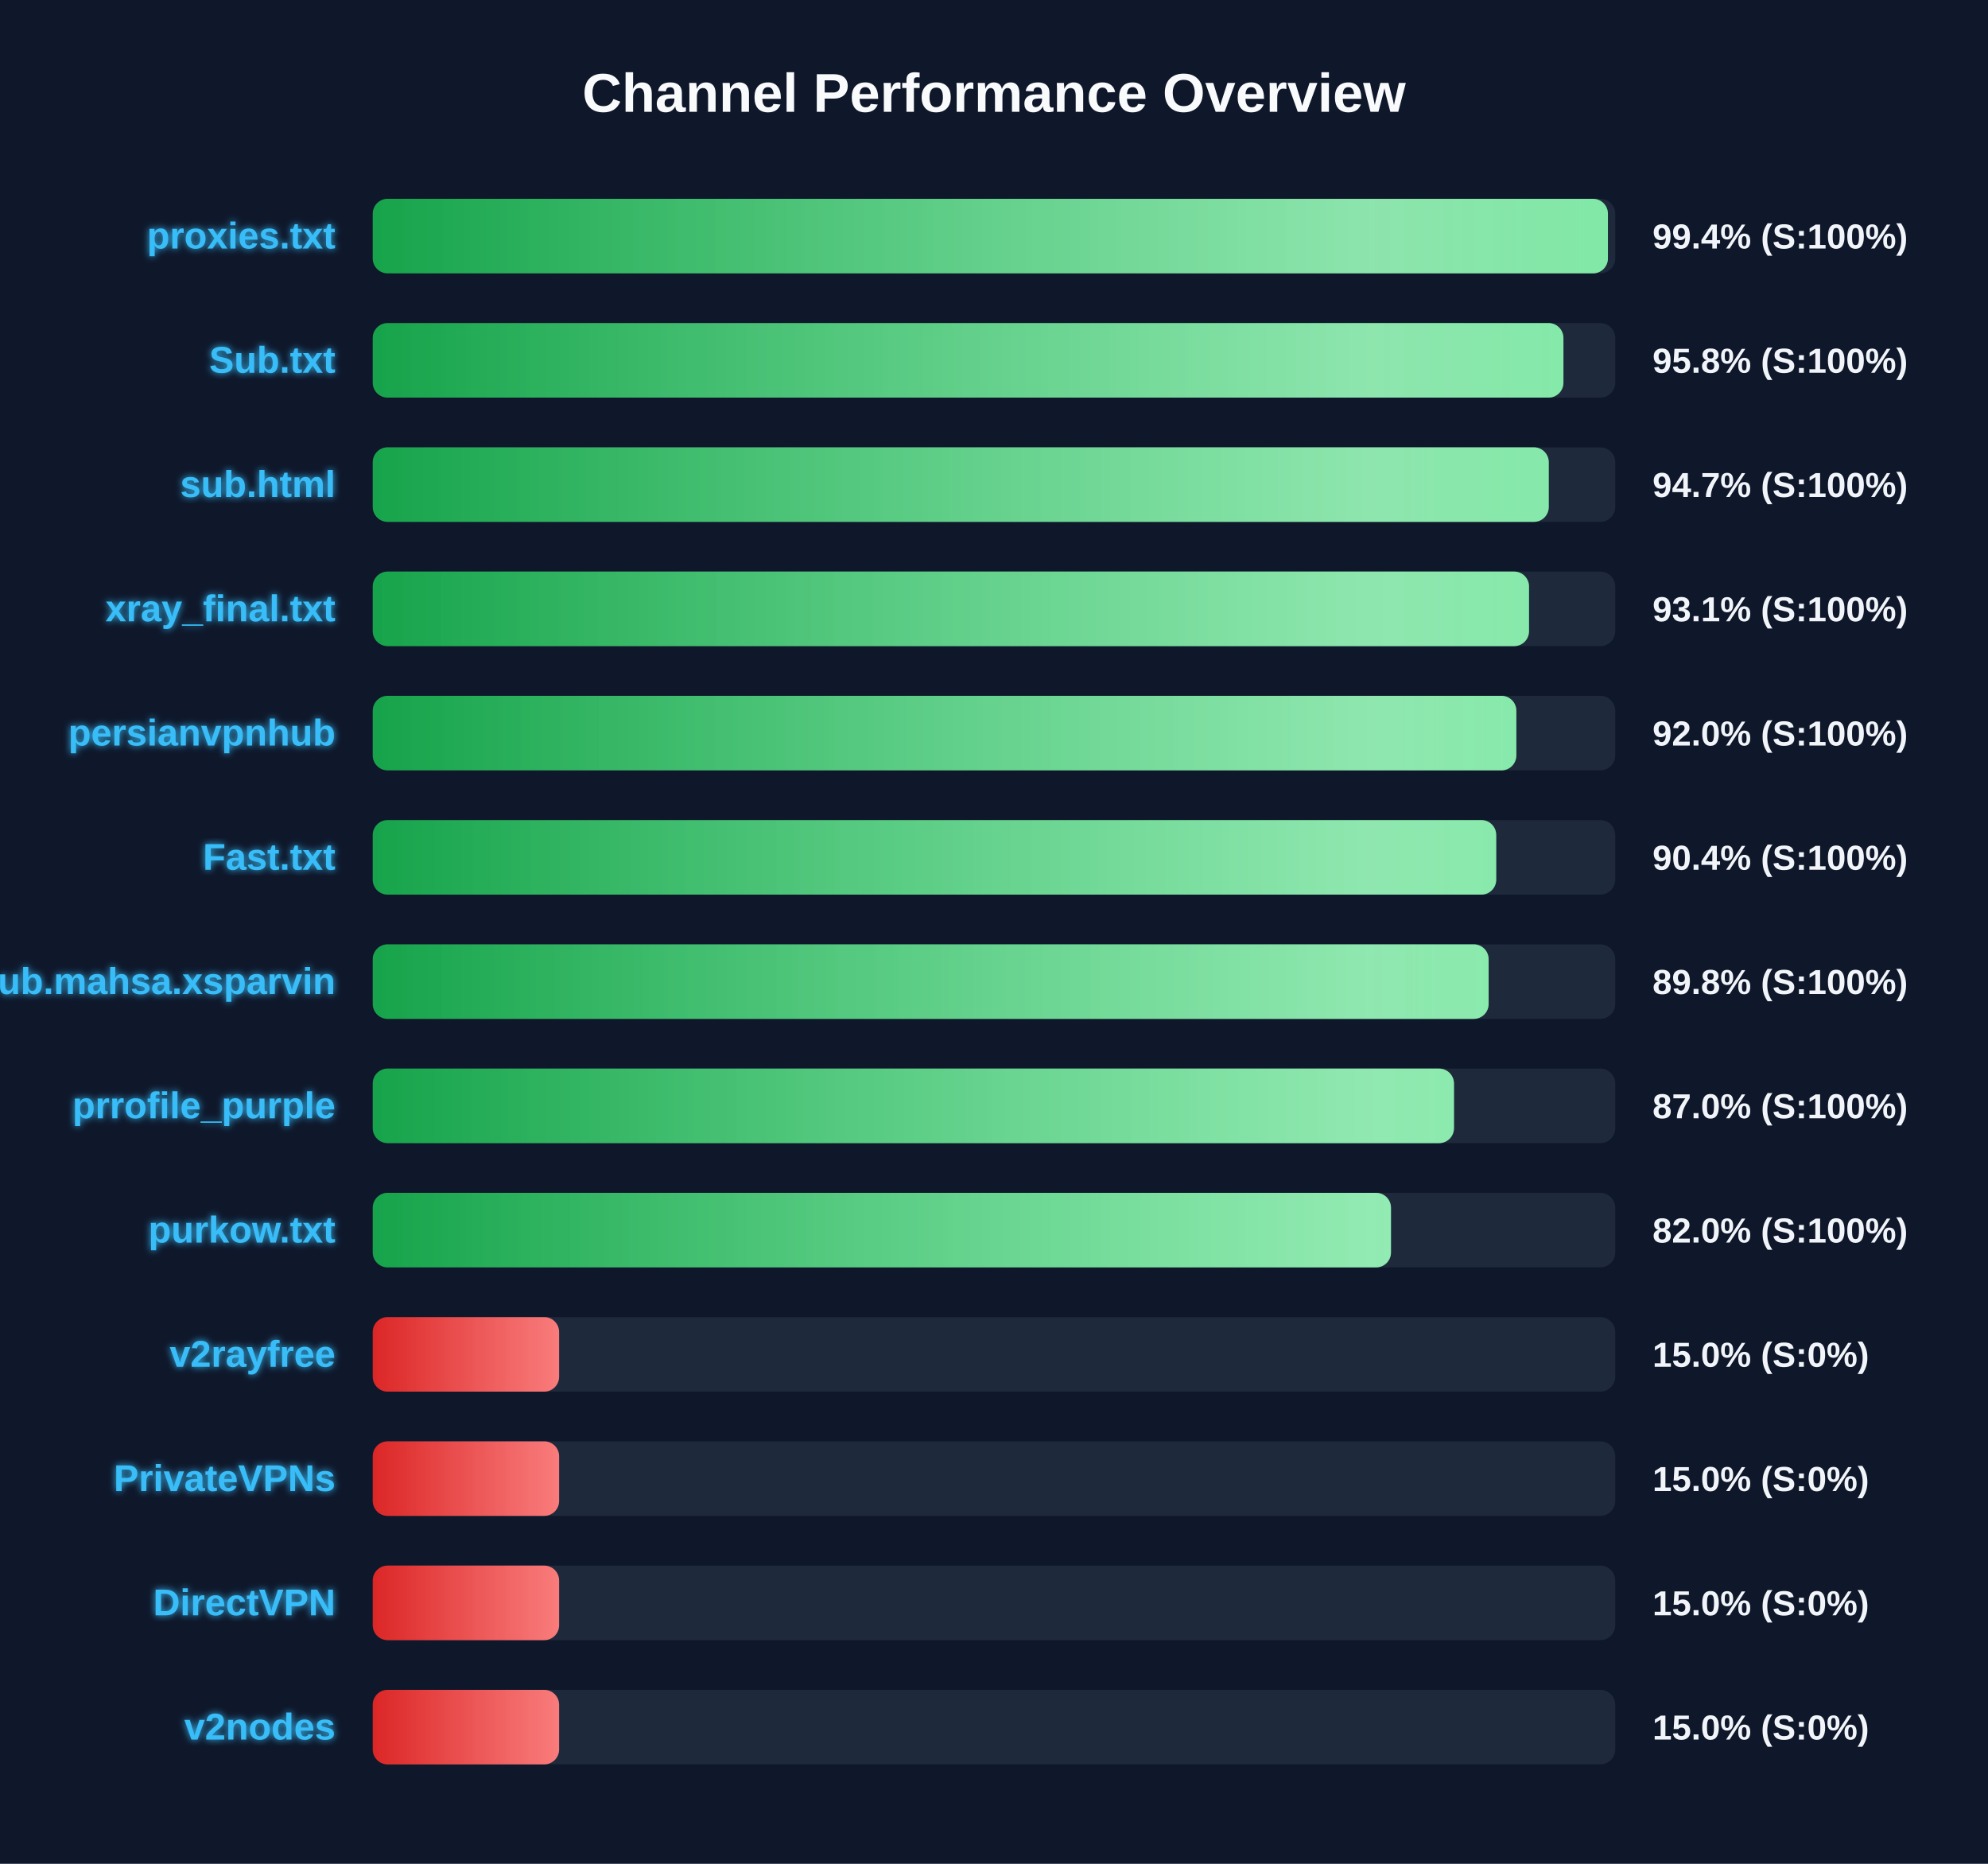
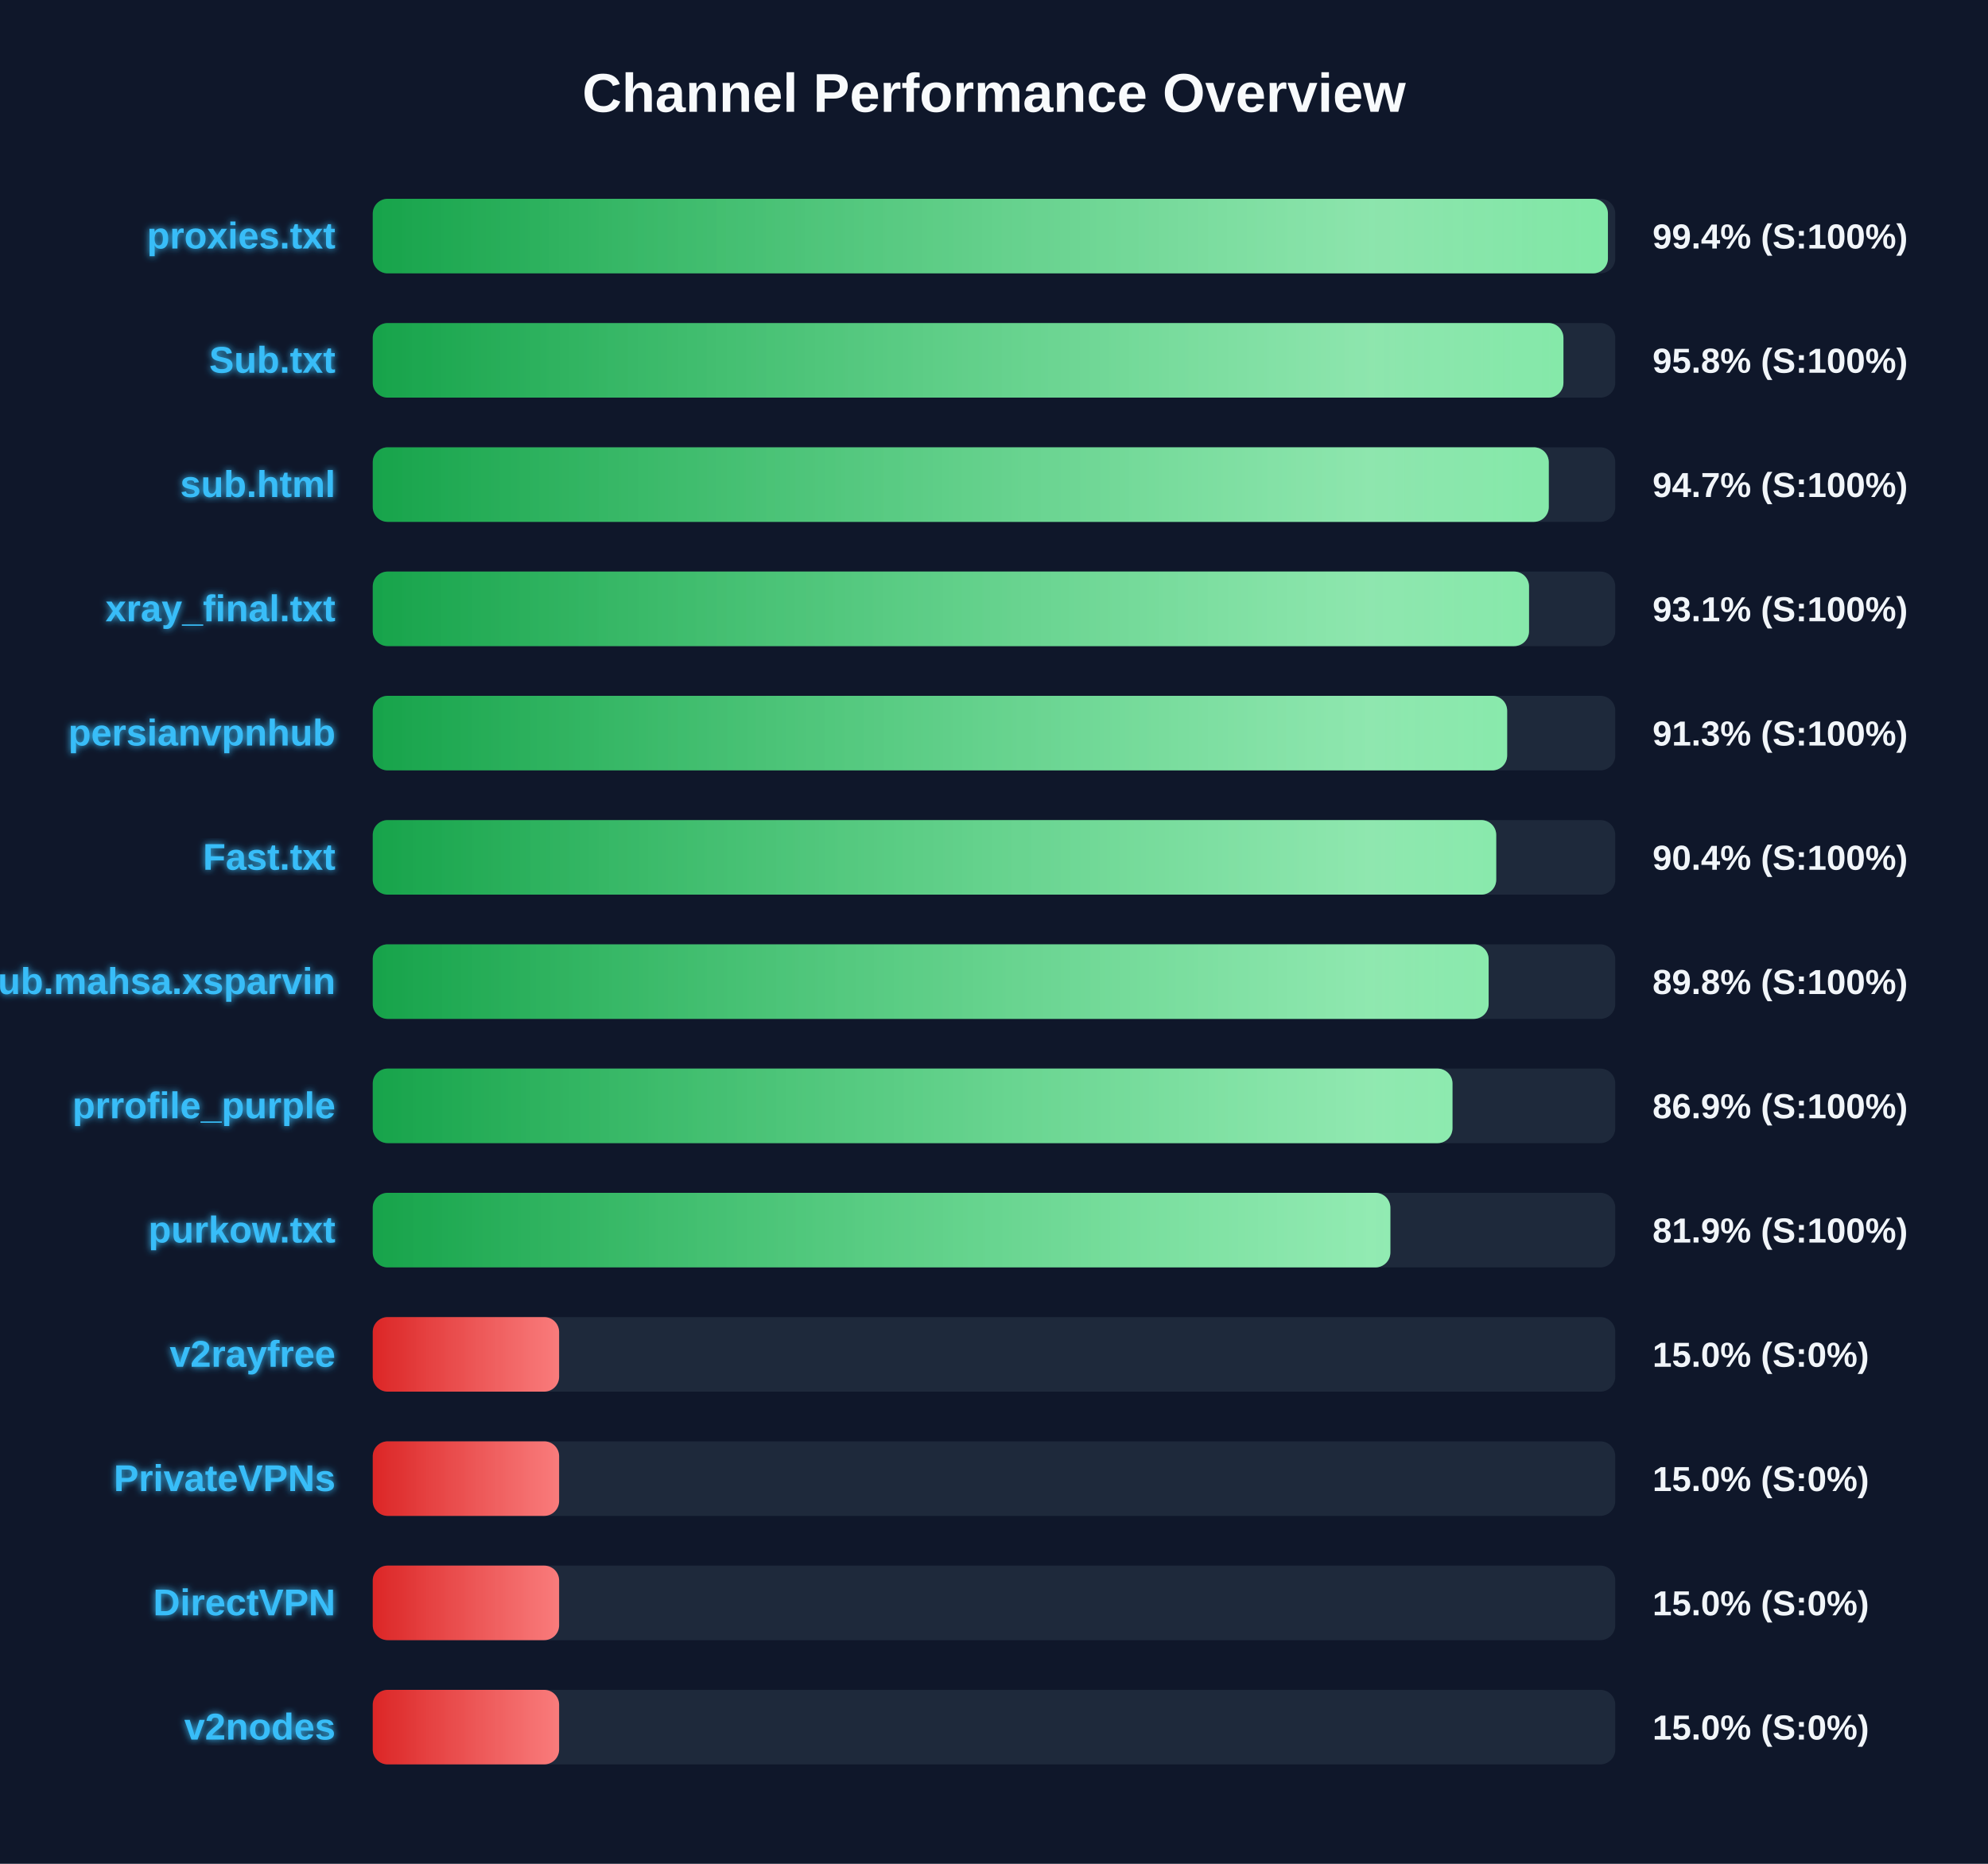
<svg xmlns="http://www.w3.org/2000/svg" width="800" height="750" version="1.1">
  <defs>
    <linearGradient id="grad-green" x1="0%" y1="0%" x2="100%" y2="0%">
      <stop offset="0%" stop-color="#16a34a" />
      <stop offset="100%" stop-color="#4ade80" />
    </linearGradient>
    <linearGradient id="grad-yellow" x1="0%" y1="0%" x2="100%" y2="0%">
      <stop offset="0%" stop-color="#ca8a04" />
      <stop offset="100%" stop-color="#fde047" />
    </linearGradient>
    <linearGradient id="grad-red" x1="0%" y1="0%" x2="100%" y2="0%">
      <stop offset="0%" stop-color="#dc2626" />
      <stop offset="100%" stop-color="#f87171" />
    </linearGradient>
    <linearGradient id="shimmer" x1="0%" y1="0%" x2="100%" y2="0%">
      <stop offset="0%" stop-color="rgba(255,255,255,0)" />
      <stop offset="50%" stop-color="rgba(255,255,255,0.4)" />
      <stop offset="100%" stop-color="rgba(255,255,255,0)" />
    </linearGradient>
    <filter id="glow" x="-20%" y="-20%" width="140%" height="140%">
      <feGaussianBlur stdDeviation="1.5" result="blur" />
      <feComposite in="SourceGraphic" in2="blur" operator="over" />
    </filter>
  </defs>
  <style>
        .bg-rect { fill: #0f172a; }
        .title { font: bold 22px 'Segoe UI', Arial, sans-serif; fill: #f8fafc; }
        .row { font: bold 15px 'Segoe UI', Arial, sans-serif; fill: #38bdf8; filter: url(#glow); }
        .score { font: bold 14px 'Segoe UI', Arial, sans-serif; fill: #f1f5f9; }
        @keyframes shimmer-anim {
            0% { transform: translateX(-100%); }
            100% { transform: translateX(200%); }
        }
        .shimmer-rect {
            animation: shimmer-anim 2.5s infinite linear;
        }
    </style>
  <rect width="100%" height="100%" class="bg-rect" />
  <text x="400" y="45" text-anchor="middle" class="title">Channel Performance Overview</text>
  <rect x="150" y="80" width="500" height="30" fill="#1e293b" rx="6" />
  <clipPath id="clip-0">
    <rect x="150" y="80" width="497.05" height="30" rx="6" />
  </clipPath>
  <rect x="150" y="80" width="497.05" height="30" fill="url(#grad-green)" rx="6" />
  <g clip-path="url(#clip-0)">
    <rect x="150" y="80" width="100%" height="30" fill="url(#shimmer)" class="shimmer-rect" />
  </g>
  <text x="135" y="100" text-anchor="end" class="row">proxies.txt</text>
  <text x="665" y="100" text-anchor="start" class="score">99.4% (S:100%)</text>
  <rect x="150" y="130" width="500" height="30" fill="#1e293b" rx="6" />
  <clipPath id="clip-1">
    <rect x="150" y="130" width="479.15" height="30" rx="6" />
  </clipPath>
  <rect x="150" y="130" width="479.15" height="30" fill="url(#grad-green)" rx="6" />
  <g clip-path="url(#clip-1)">
    <rect x="150" y="130" width="100%" height="30" fill="url(#shimmer)" class="shimmer-rect" />
  </g>
  <text x="135" y="150" text-anchor="end" class="row">Sub.txt</text>
  <text x="665" y="150" text-anchor="start" class="score">95.8% (S:100%)</text>
  <rect x="150" y="180" width="500" height="30" fill="#1e293b" rx="6" />
  <clipPath id="clip-2">
    <rect x="150" y="180" width="473.25" height="30" rx="6" />
  </clipPath>
  <rect x="150" y="180" width="473.25" height="30" fill="url(#grad-green)" rx="6" />
  <g clip-path="url(#clip-2)">
    <rect x="150" y="180" width="100%" height="30" fill="url(#shimmer)" class="shimmer-rect" />
  </g>
  <text x="135" y="200" text-anchor="end" class="row">sub.html</text>
  <text x="665" y="200" text-anchor="start" class="score">94.7% (S:100%)</text>
  <rect x="150" y="230" width="500" height="30" fill="#1e293b" rx="6" />
  <clipPath id="clip-3">
    <rect x="150" y="230" width="465.3" height="30" rx="6" />
  </clipPath>
  <rect x="150" y="230" width="465.3" height="30" fill="url(#grad-green)" rx="6" />
  <g clip-path="url(#clip-3)">
    <rect x="150" y="230" width="100%" height="30" fill="url(#shimmer)" class="shimmer-rect" />
  </g>
  <text x="135" y="250" text-anchor="end" class="row">xray_final.txt</text>
  <text x="665" y="250" text-anchor="start" class="score">93.1% (S:100%)</text>
  <rect x="150" y="280" width="500" height="30" fill="#1e293b" rx="6" />
  <clipPath id="clip-4">
-     <rect x="150" y="280" width="460.2" height="30" rx="6" />
+     <rect x="150" y="280" width="456.5" height="30" rx="6" />
  </clipPath>
-   <rect x="150" y="280" width="460.2" height="30" fill="url(#grad-green)" rx="6" />
+   <rect x="150" y="280" width="456.5" height="30" fill="url(#grad-green)" rx="6" />
  <g clip-path="url(#clip-4)">
    <rect x="150" y="280" width="100%" height="30" fill="url(#shimmer)" class="shimmer-rect" />
  </g>
  <text x="135" y="300" text-anchor="end" class="row">persianvpnhub</text>
-   <text x="665" y="300" text-anchor="start" class="score">92.0% (S:100%)</text>
+   <text x="665" y="300" text-anchor="start" class="score">91.3% (S:100%)</text>
  <rect x="150" y="330" width="500" height="30" fill="#1e293b" rx="6" />
  <clipPath id="clip-5">
    <rect x="150" y="330" width="452.1" height="30" rx="6" />
  </clipPath>
  <rect x="150" y="330" width="452.1" height="30" fill="url(#grad-green)" rx="6" />
  <g clip-path="url(#clip-5)">
    <rect x="150" y="330" width="100%" height="30" fill="url(#shimmer)" class="shimmer-rect" />
  </g>
  <text x="135" y="350" text-anchor="end" class="row">Fast.txt</text>
  <text x="665" y="350" text-anchor="start" class="score">90.4% (S:100%)</text>
  <rect x="150" y="380" width="500" height="30" fill="#1e293b" rx="6" />
  <clipPath id="clip-6">
    <rect x="150" y="380" width="449.05" height="30" rx="6" />
  </clipPath>
  <rect x="150" y="380" width="449.05" height="30" fill="url(#grad-green)" rx="6" />
  <g clip-path="url(#clip-6)">
    <rect x="150" y="380" width="100%" height="30" fill="url(#shimmer)" class="shimmer-rect" />
  </g>
  <text x="135" y="400" text-anchor="end" class="row">Sub.mahsa.xsparvin</text>
  <text x="665" y="400" text-anchor="start" class="score">89.8% (S:100%)</text>
  <rect x="150" y="430" width="500" height="30" fill="#1e293b" rx="6" />
  <clipPath id="clip-7">
-     <rect x="150" y="430" width="435.1" height="30" rx="6" />
+     <rect x="150" y="430" width="434.5" height="30" rx="6" />
  </clipPath>
-   <rect x="150" y="430" width="435.1" height="30" fill="url(#grad-green)" rx="6" />
+   <rect x="150" y="430" width="434.5" height="30" fill="url(#grad-green)" rx="6" />
  <g clip-path="url(#clip-7)">
    <rect x="150" y="430" width="100%" height="30" fill="url(#shimmer)" class="shimmer-rect" />
  </g>
  <text x="135" y="450" text-anchor="end" class="row">prrofile_purple</text>
-   <text x="665" y="450" text-anchor="start" class="score">87.0% (S:100%)</text>
+   <text x="665" y="450" text-anchor="start" class="score">86.9% (S:100%)</text>
  <rect x="150" y="480" width="500" height="30" fill="#1e293b" rx="6" />
  <clipPath id="clip-8">
-     <rect x="150" y="480" width="409.75" height="30" rx="6" />
+     <rect x="150" y="480" width="409.5" height="30" rx="6" />
  </clipPath>
-   <rect x="150" y="480" width="409.75" height="30" fill="url(#grad-green)" rx="6" />
+   <rect x="150" y="480" width="409.5" height="30" fill="url(#grad-green)" rx="6" />
  <g clip-path="url(#clip-8)">
    <rect x="150" y="480" width="100%" height="30" fill="url(#shimmer)" class="shimmer-rect" />
  </g>
  <text x="135" y="500" text-anchor="end" class="row">purkow.txt</text>
-   <text x="665" y="500" text-anchor="start" class="score">82.0% (S:100%)</text>
+   <text x="665" y="500" text-anchor="start" class="score">81.9% (S:100%)</text>
  <rect x="150" y="530" width="500" height="30" fill="#1e293b" rx="6" />
  <clipPath id="clip-9">
    <rect x="150" y="530" width="75.0" height="30" rx="6" />
  </clipPath>
  <rect x="150" y="530" width="75.0" height="30" fill="url(#grad-red)" rx="6" />
  <g clip-path="url(#clip-9)">
    <rect x="150" y="530" width="100%" height="30" fill="url(#shimmer)" class="shimmer-rect" />
  </g>
  <text x="135" y="550" text-anchor="end" class="row">v2rayfree</text>
  <text x="665" y="550" text-anchor="start" class="score">15.0% (S:0%)</text>
  <rect x="150" y="580" width="500" height="30" fill="#1e293b" rx="6" />
  <clipPath id="clip-10">
    <rect x="150" y="580" width="75.0" height="30" rx="6" />
  </clipPath>
  <rect x="150" y="580" width="75.0" height="30" fill="url(#grad-red)" rx="6" />
  <g clip-path="url(#clip-10)">
    <rect x="150" y="580" width="100%" height="30" fill="url(#shimmer)" class="shimmer-rect" />
  </g>
  <text x="135" y="600" text-anchor="end" class="row">PrivateVPNs</text>
  <text x="665" y="600" text-anchor="start" class="score">15.0% (S:0%)</text>
  <rect x="150" y="630" width="500" height="30" fill="#1e293b" rx="6" />
  <clipPath id="clip-11">
    <rect x="150" y="630" width="75.0" height="30" rx="6" />
  </clipPath>
  <rect x="150" y="630" width="75.0" height="30" fill="url(#grad-red)" rx="6" />
  <g clip-path="url(#clip-11)">
    <rect x="150" y="630" width="100%" height="30" fill="url(#shimmer)" class="shimmer-rect" />
  </g>
  <text x="135" y="650" text-anchor="end" class="row">DirectVPN</text>
  <text x="665" y="650" text-anchor="start" class="score">15.0% (S:0%)</text>
  <rect x="150" y="680" width="500" height="30" fill="#1e293b" rx="6" />
  <clipPath id="clip-12">
    <rect x="150" y="680" width="75.0" height="30" rx="6" />
  </clipPath>
  <rect x="150" y="680" width="75.0" height="30" fill="url(#grad-red)" rx="6" />
  <g clip-path="url(#clip-12)">
    <rect x="150" y="680" width="100%" height="30" fill="url(#shimmer)" class="shimmer-rect" />
  </g>
  <text x="135" y="700" text-anchor="end" class="row">v2nodes</text>
  <text x="665" y="700" text-anchor="start" class="score">15.0% (S:0%)</text>
</svg>
